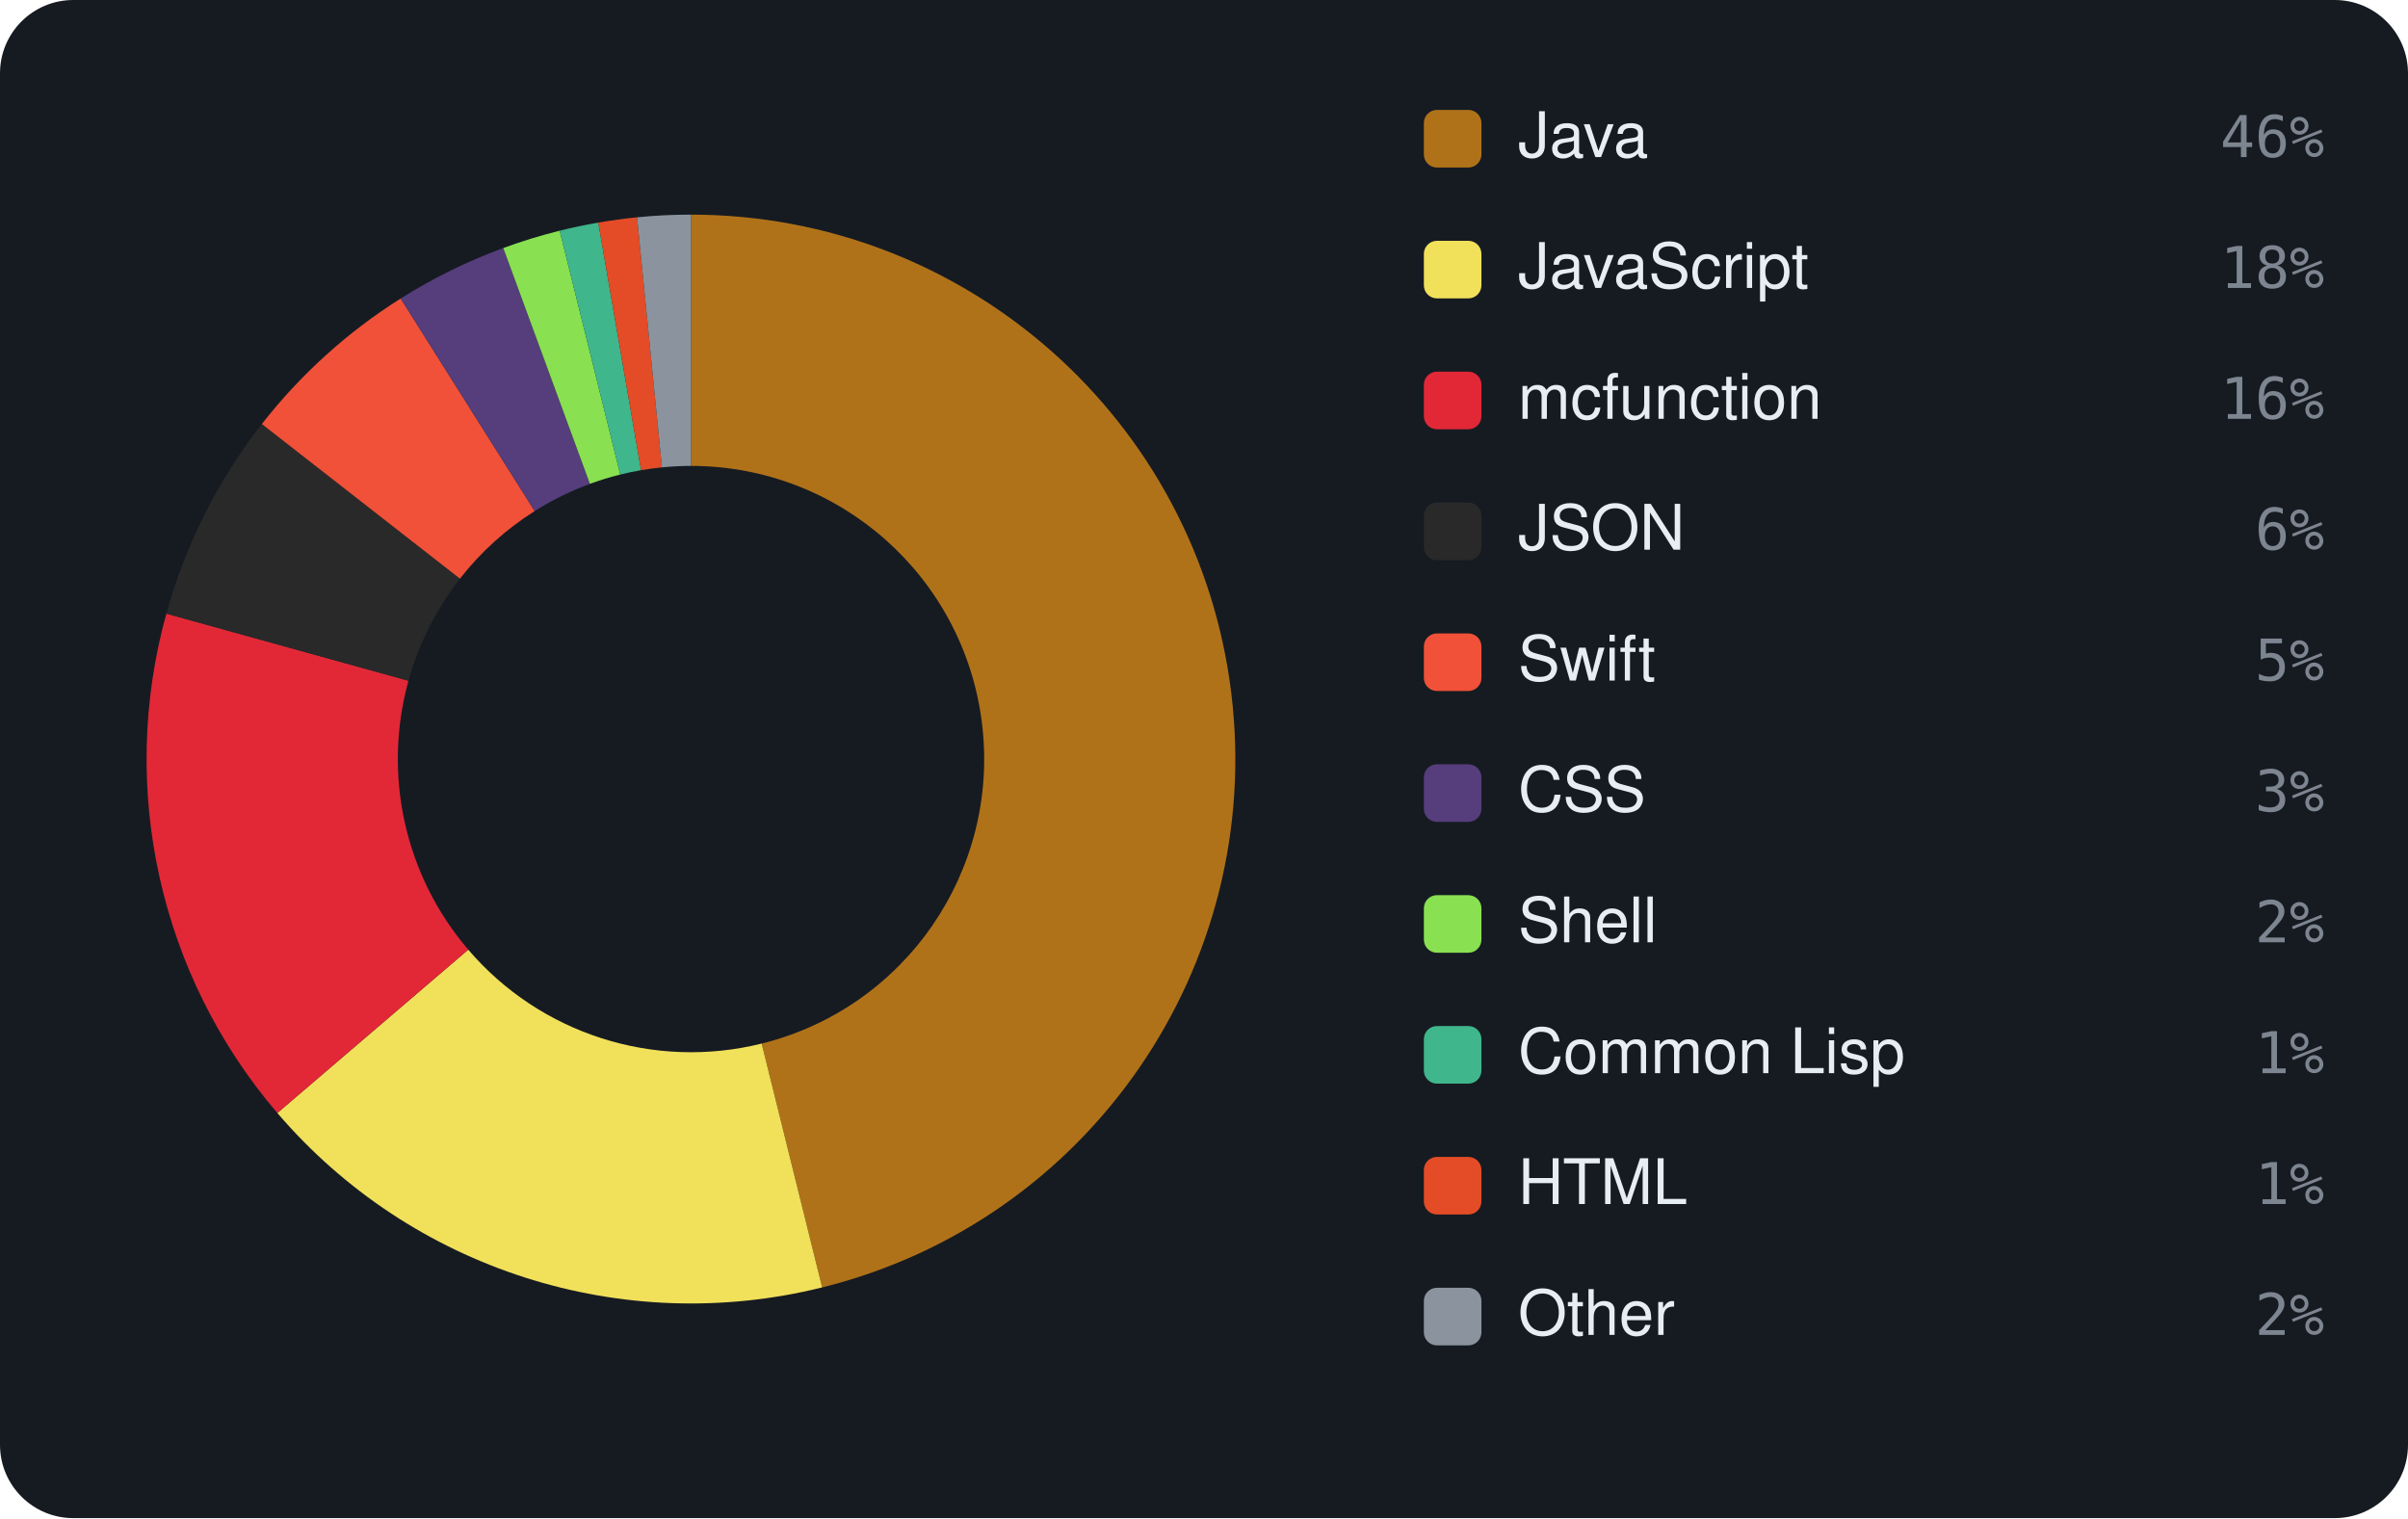
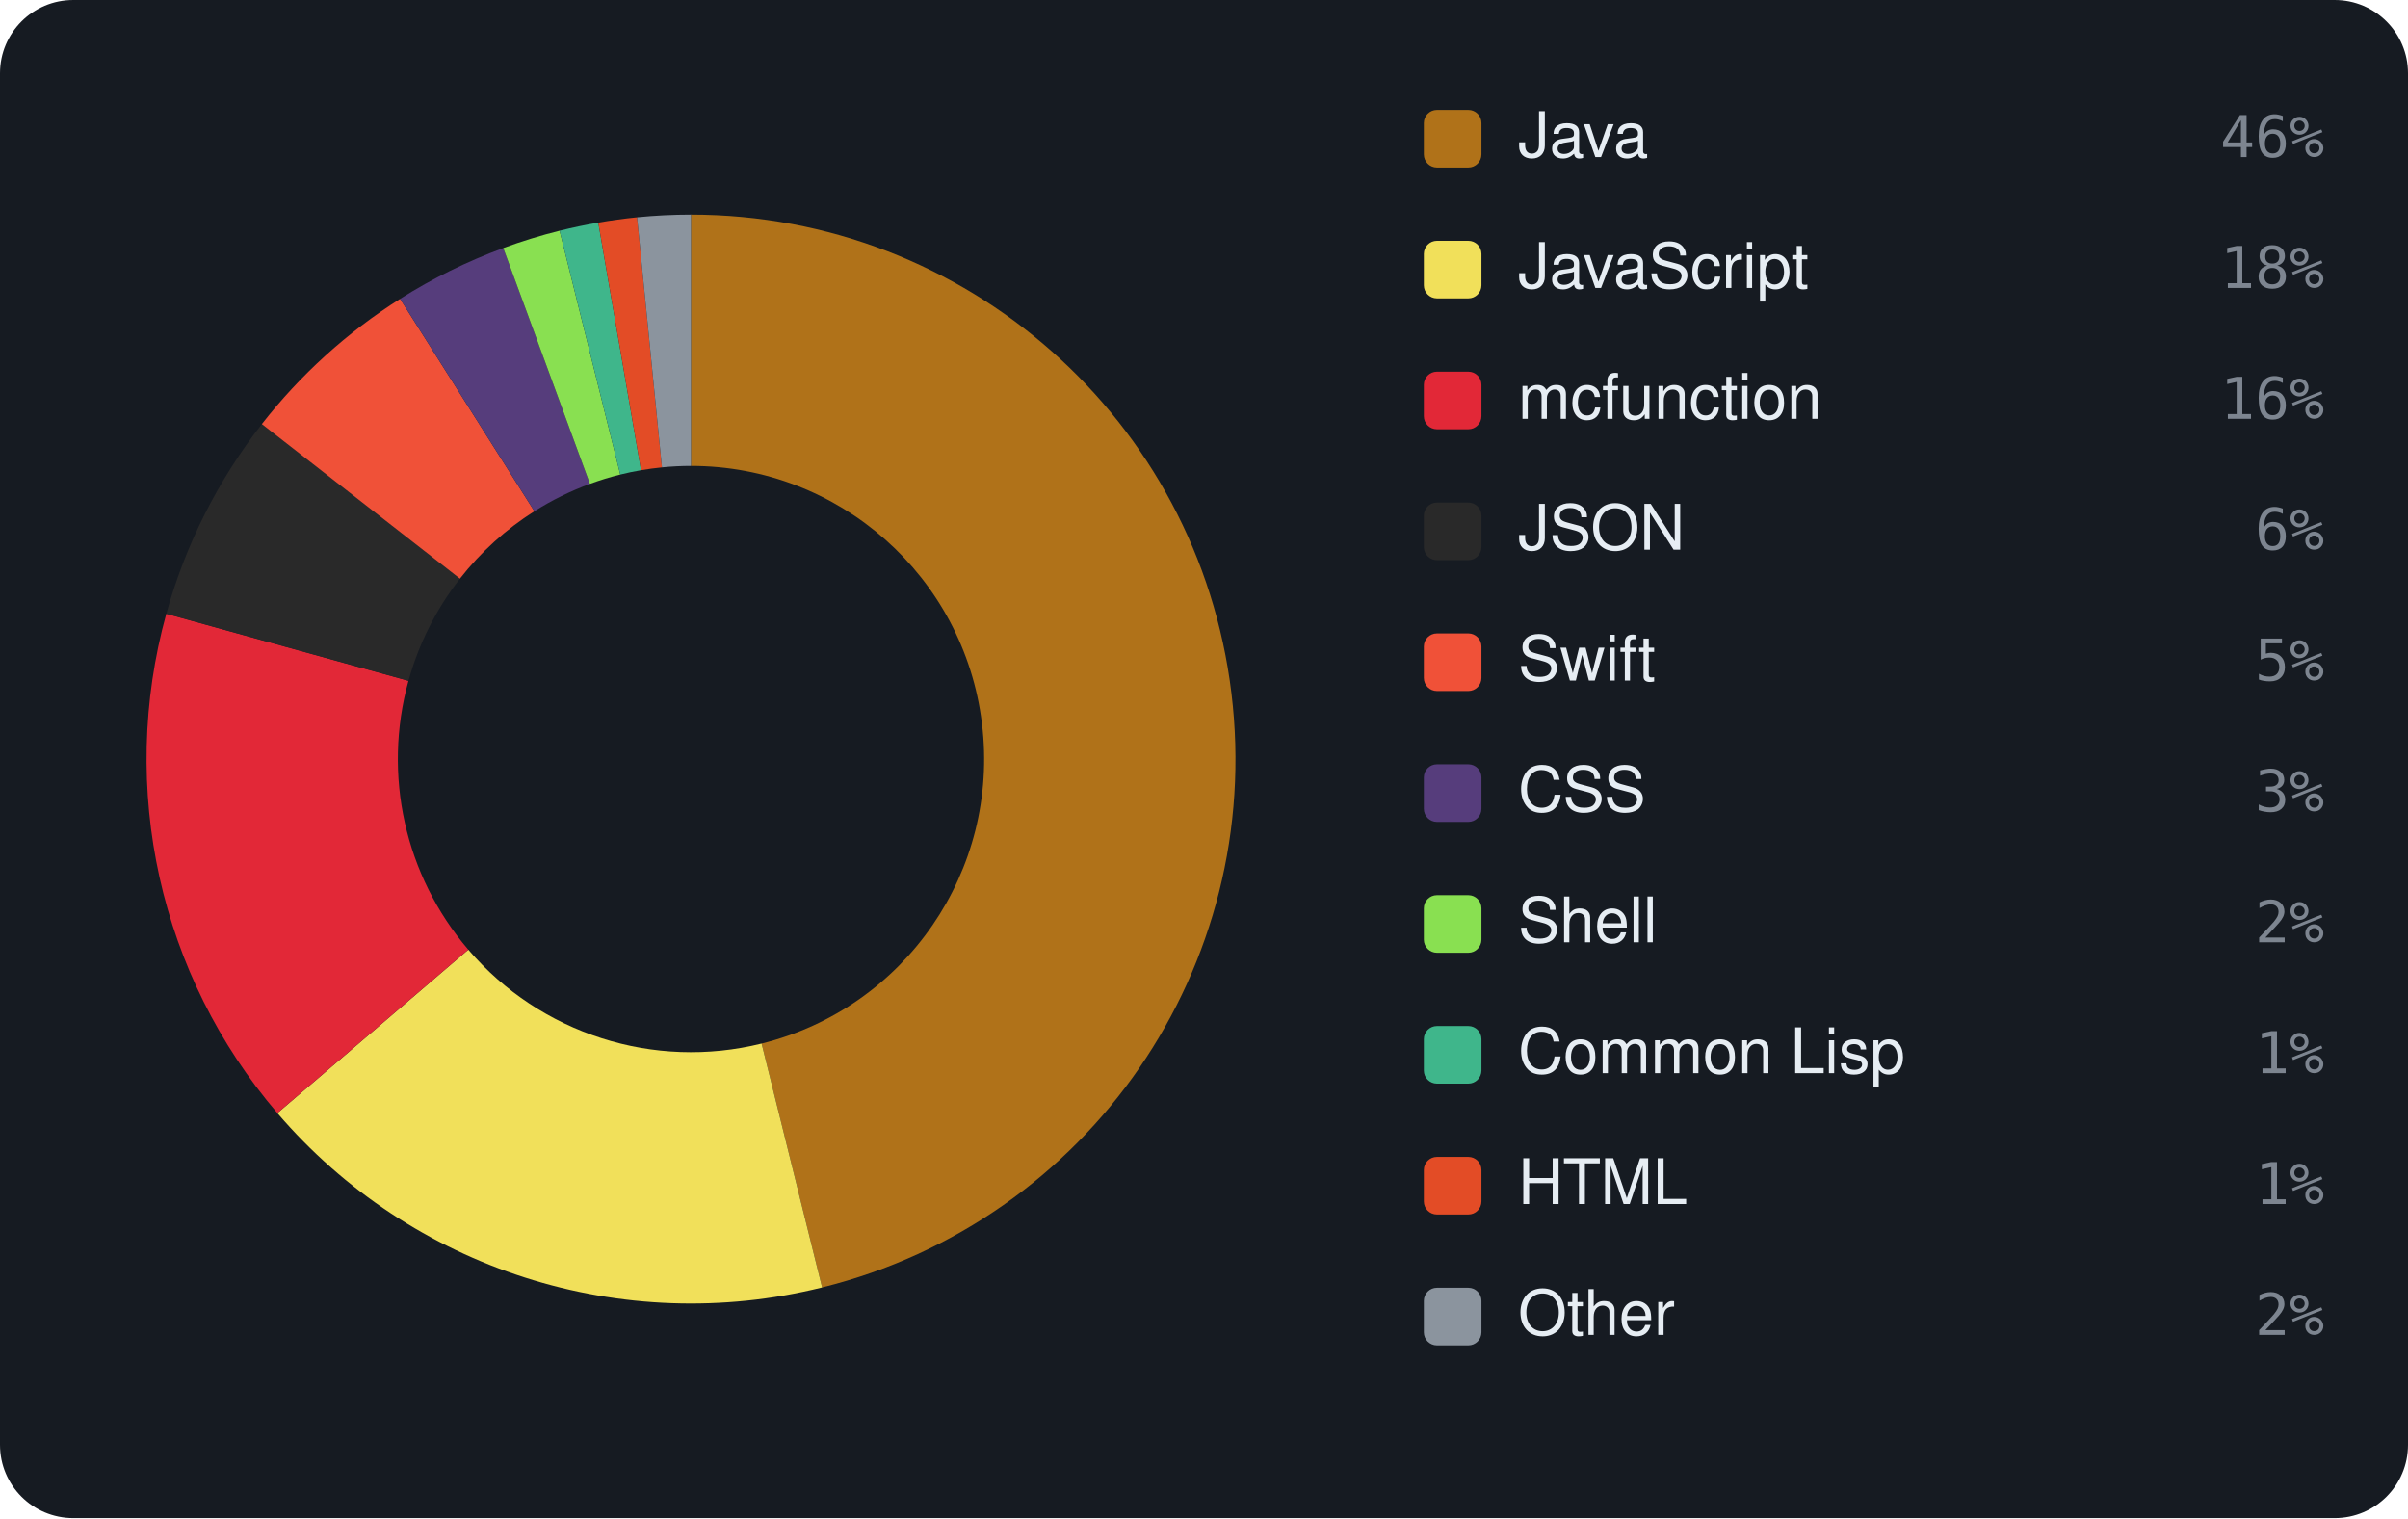
<svg xmlns="http://www.w3.org/2000/svg" viewBox="0 0 460 290" width="460" height="290" font-family="-apple-system,BlinkMacSystemFont,'Segoe UI',Helvetica,Arial,sans-serif">
  <rect width="460" height="290" rx="14" fill="#161b22" />
-   <path d="M132.00 41.00 A104 104 0 0 1 157.06 245.93 L145.50 199.35 A56 56 0 0 0 132.00 89.00 Z" fill="#b07219" />
-   <path d="M157.06 245.93 A104 104 0 0 1 52.98 212.61 L89.45 181.41 A56 56 0 0 0 145.50 199.35 Z" fill="#f1e05a" />
-   <path d="M52.98 212.61 A104 104 0 0 1 31.78 117.22 L78.03 130.04 A56 56 0 0 0 89.45 181.41 Z" fill="#E22837" />
-   <path d="M31.78 117.22 A104 104 0 0 1 50.02 81.00 L87.86 110.54 A56 56 0 0 0 78.03 130.04 Z" fill="#292929" />
-   <path d="M50.02 81.00 A104 104 0 0 1 76.54 57.02 L102.14 97.63 A56 56 0 0 0 87.86 110.54 Z" fill="#F05138" />
-   <path d="M76.54 57.02 A104 104 0 0 1 96.14 47.38 L112.69 92.43 A56 56 0 0 0 102.14 97.63 Z" fill="#563d7c" />
-   <path d="M96.14 47.38 A104 104 0 0 1 106.91 44.07 L118.49 90.65 A56 56 0 0 0 112.69 92.43 Z" fill="#89e051" />
-   <path d="M106.91 44.07 A104 104 0 0 1 114.29 42.52 L122.46 89.82 A56 56 0 0 0 118.49 90.65 Z" fill="#3fb68b" />
+   <path d="M132.00 41.00 A104 104 0 0 1 157.05 245.94 L145.49 199.35 A56 56 0 0 0 132.00 89.00 Z" fill="#b07219" />
+   <path d="M157.05 245.94 A104 104 0 0 1 52.99 212.63 L89.46 181.41 A56 56 0 0 0 145.49 199.35 Z" fill="#f1e05a" />
+   <path d="M52.99 212.63 A104 104 0 0 1 31.77 117.24 L78.03 130.05 A56 56 0 0 0 89.46 181.41 Z" fill="#E22837" />
+   <path d="M31.77 117.24 A104 104 0 0 1 50.02 81.01 L87.86 110.54 A56 56 0 0 0 78.03 130.05 Z" fill="#292929" />
+   <path d="M50.02 81.01 A104 104 0 0 1 76.43 57.09 L102.08 97.66 A56 56 0 0 0 87.86 110.54 Z" fill="#F05138" />
+   <path d="M76.43 57.09 A104 104 0 0 1 96.14 47.38 L112.69 92.43 A56 56 0 0 0 102.08 97.66 Z" fill="#563d7c" />
+   <path d="M96.14 47.38 A104 104 0 0 1 106.90 44.07 L118.49 90.65 A56 56 0 0 0 112.69 92.43 Z" fill="#89e051" />
+   <path d="M106.90 44.07 A104 104 0 0 1 114.29 42.52 L122.46 89.82 A56 56 0 0 0 118.49 90.65 Z" fill="#3fb68b" />
  <path d="M114.29 42.52 A104 104 0 0 1 121.70 41.51 L126.45 89.28 A56 56 0 0 0 122.46 89.82 Z" fill="#e34c26" />
  <path d="M121.70 41.51 A104 104 0 0 1 132.00 41.00 L132.00 89.00 A56 56 0 0 0 126.45 89.28 Z" fill="#8b949e" />
  <rect x="272" y="21" width="11" height="11" rx="2.5" fill="#b07219" />
  <text x="290" y="30" font-size="12" fill="#e6edf3">Java</text>
  <text x="444" y="30" text-anchor="end" font-size="11" font-family="monospace" fill="#7d8590">46%</text>
  <rect x="272" y="46" width="11" height="11" rx="2.5" fill="#f1e05a" />
  <text x="290" y="55" font-size="12" fill="#e6edf3">JavaScript</text>
  <text x="444" y="55" text-anchor="end" font-size="11" font-family="monospace" fill="#7d8590">18%</text>
  <rect x="272" y="71" width="11" height="11" rx="2.5" fill="#E22837" />
  <text x="290" y="80" font-size="12" fill="#e6edf3">mcfunction</text>
  <text x="444" y="80" text-anchor="end" font-size="11" font-family="monospace" fill="#7d8590">16%</text>
  <rect x="272" y="96" width="11" height="11" rx="2.5" fill="#292929" />
  <text x="290" y="105" font-size="12" fill="#e6edf3">JSON</text>
  <text x="444" y="105" text-anchor="end" font-size="11" font-family="monospace" fill="#7d8590">6%</text>
  <rect x="272" y="121" width="11" height="11" rx="2.5" fill="#F05138" />
  <text x="290" y="130" font-size="12" fill="#e6edf3">Swift</text>
  <text x="444" y="130" text-anchor="end" font-size="11" font-family="monospace" fill="#7d8590">5%</text>
  <rect x="272" y="146" width="11" height="11" rx="2.5" fill="#563d7c" />
  <text x="290" y="155" font-size="12" fill="#e6edf3">CSS</text>
  <text x="444" y="155" text-anchor="end" font-size="11" font-family="monospace" fill="#7d8590">3%</text>
  <rect x="272" y="171" width="11" height="11" rx="2.5" fill="#89e051" />
  <text x="290" y="180" font-size="12" fill="#e6edf3">Shell</text>
  <text x="444" y="180" text-anchor="end" font-size="11" font-family="monospace" fill="#7d8590">2%</text>
  <rect x="272" y="196" width="11" height="11" rx="2.5" fill="#3fb68b" />
  <text x="290" y="205" font-size="12" fill="#e6edf3">Common Lisp</text>
  <text x="444" y="205" text-anchor="end" font-size="11" font-family="monospace" fill="#7d8590">1%</text>
  <rect x="272" y="221" width="11" height="11" rx="2.5" fill="#e34c26" />
  <text x="290" y="230" font-size="12" fill="#e6edf3">HTML</text>
  <text x="444" y="230" text-anchor="end" font-size="11" font-family="monospace" fill="#7d8590">1%</text>
  <rect x="272" y="246" width="11" height="11" rx="2.5" fill="#8b949e" />
  <text x="290" y="255" font-size="12" fill="#e6edf3">Other</text>
  <text x="444" y="255" text-anchor="end" font-size="11" font-family="monospace" fill="#7d8590">2%</text>
</svg>
